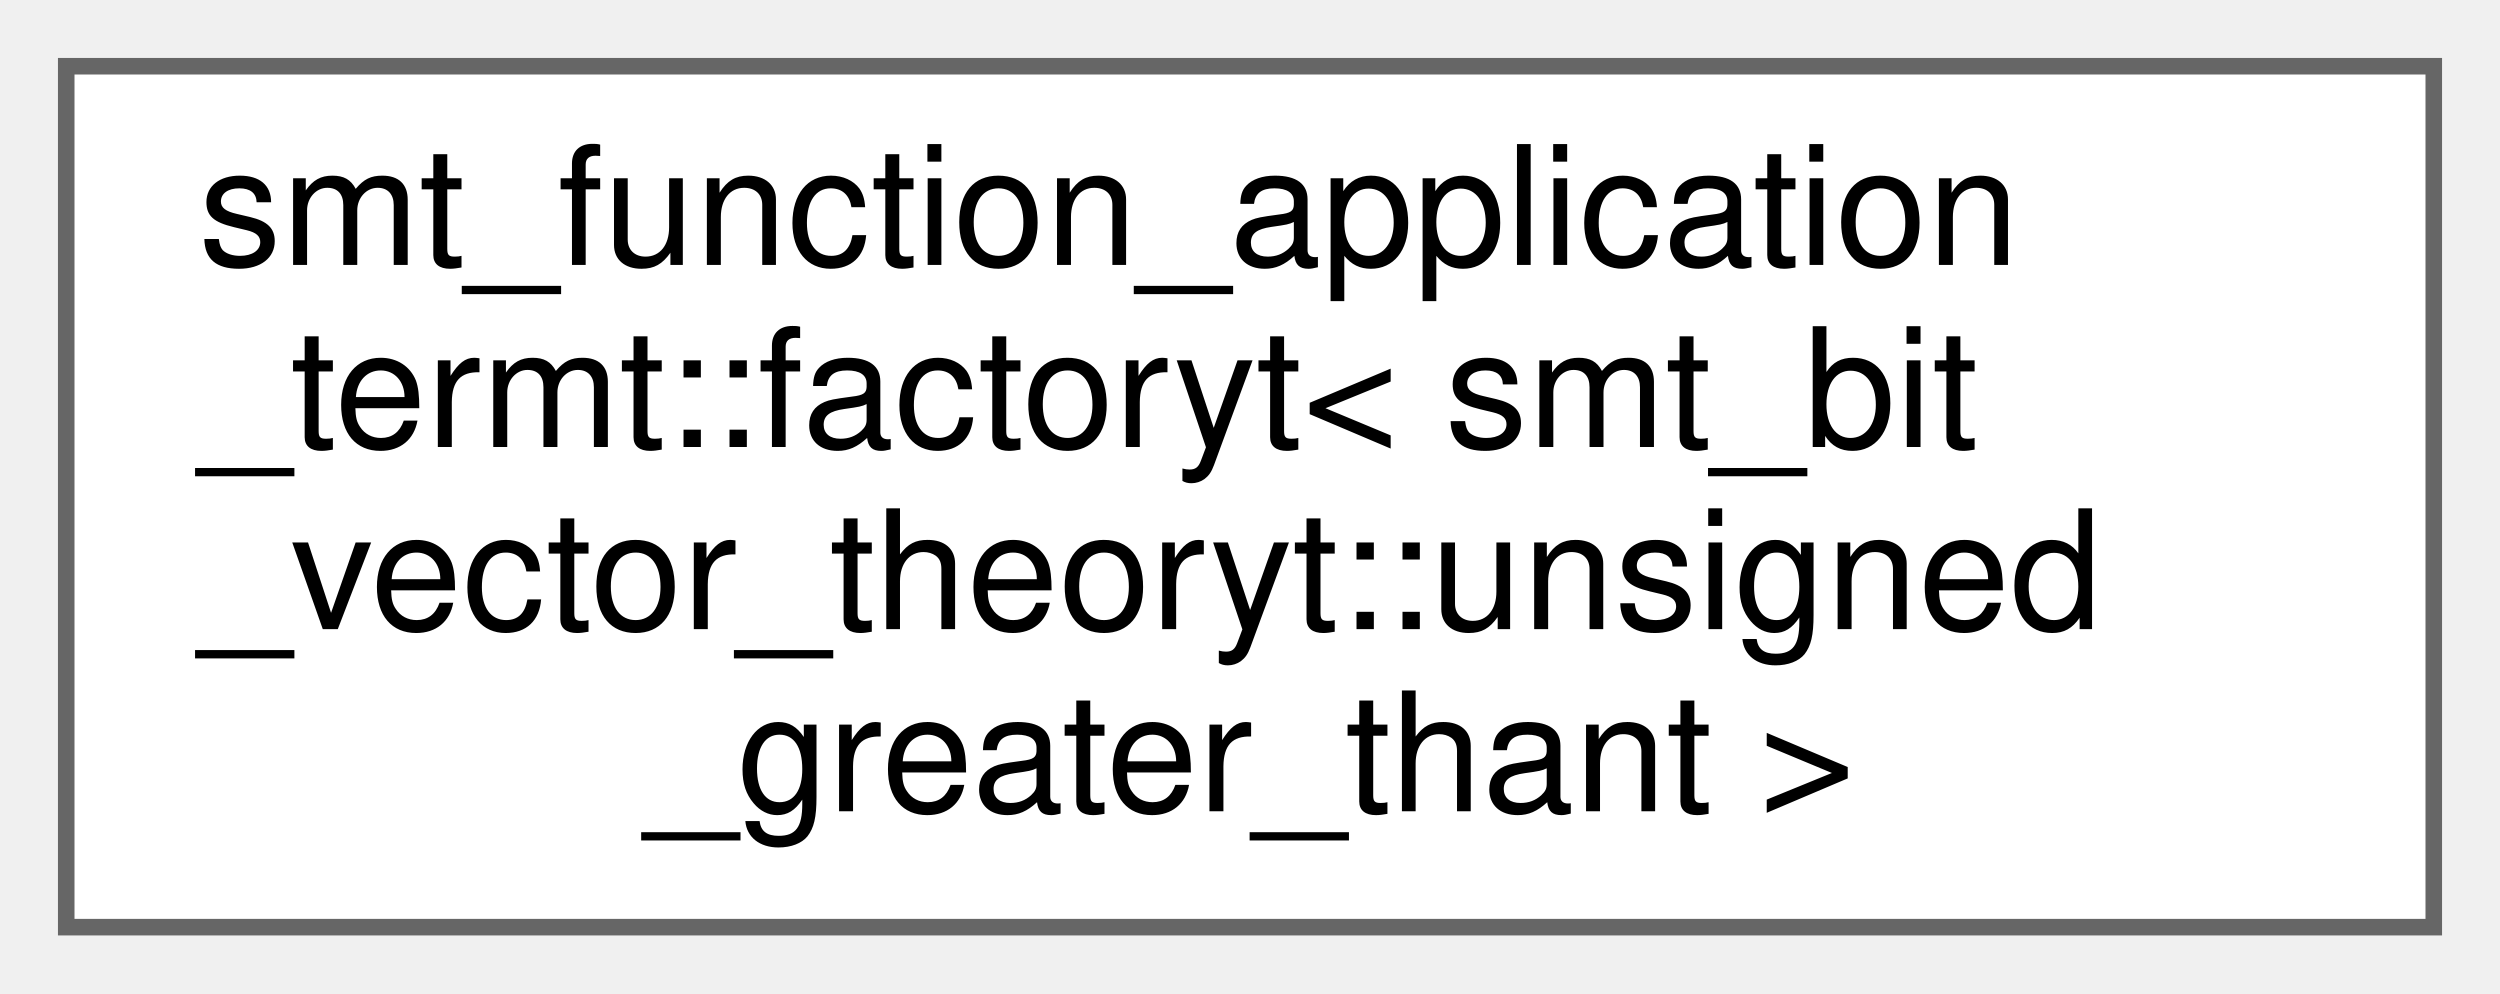
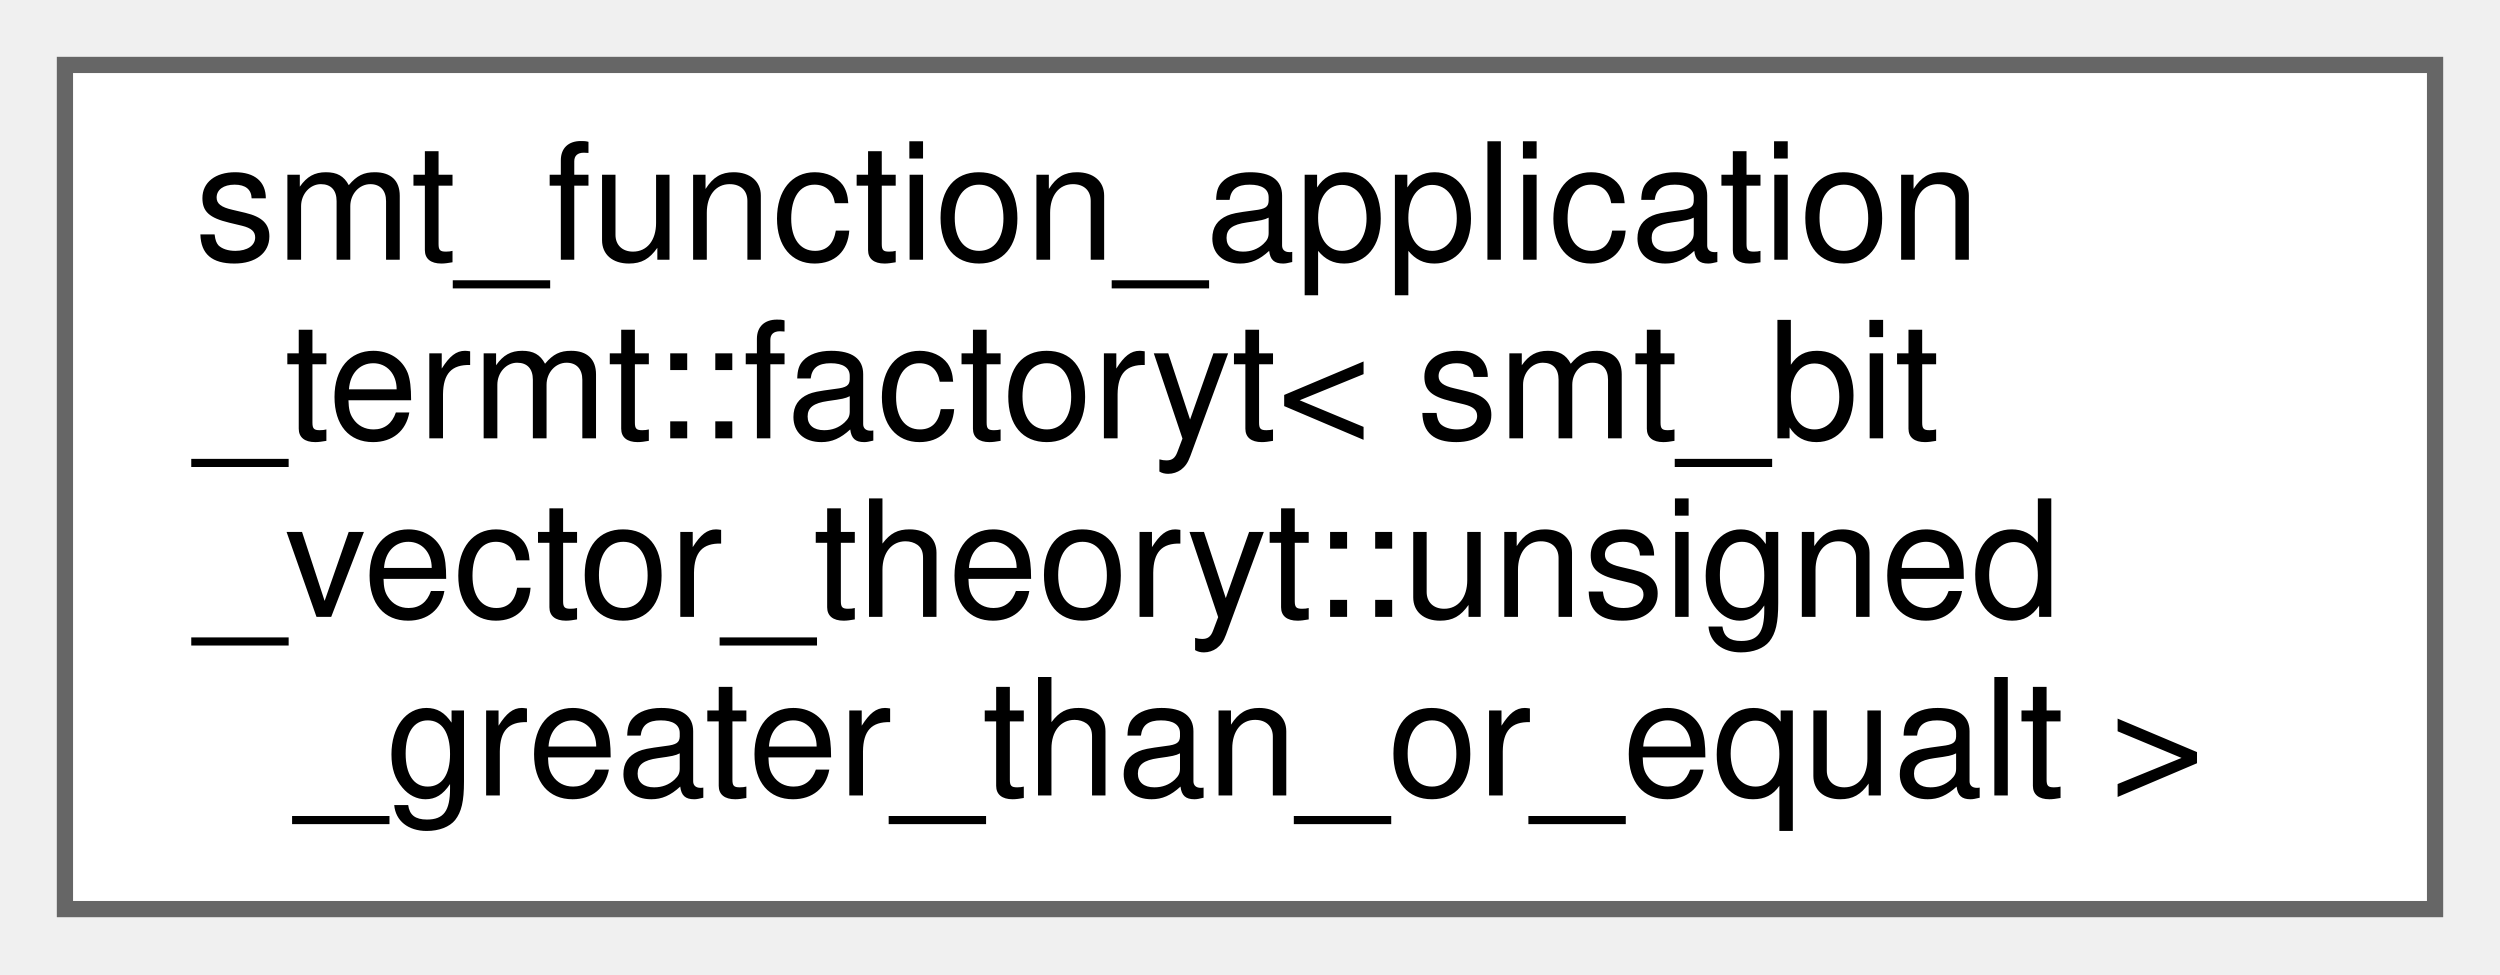
- <svg xmlns="http://www.w3.org/2000/svg" xmlns:xlink="http://www.w3.org/1999/xlink" width="151pt" height="60pt" viewBox="0.00 0.00 151.00 60.00">
+ <svg xmlns="http://www.w3.org/2000/svg" xmlns:xlink="http://www.w3.org/1999/xlink" width="154pt" height="60pt" viewBox="0.00 0.00 154.00 60.00">
  <g id="graph0" class="graph" transform="scale(1 1) rotate(0) translate(4 56)">
    <g id="Node000000" class="node">
      <g id="a_Node000000">
        <a xlink:href="classsmt__function__application__termt_1_1factoryt.html" target="_top" xlink:title=" ">
-           <polygon fill="white" stroke="#666666" points="143,-52 0,-52 0,0 143,0 143,-52" />
+           <polygon fill="white" stroke="#666666" points="146,-52 0,-52 0,0 146,0 146,-52" />
          <text text-anchor="start" x="8" y="-40" font-family="Helvetica,sans-Serif" font-size="10.00">smt_function_application</text>
          <text text-anchor="start" x="8" y="-29" font-family="Helvetica,sans-Serif" font-size="10.00">_termt::factoryt&lt; smt_bit</text>
          <text text-anchor="start" x="8" y="-18" font-family="Helvetica,sans-Serif" font-size="10.00">_vector_theoryt::unsigned</text>
-           <text text-anchor="middle" x="71.5" y="-7" font-family="Helvetica,sans-Serif" font-size="10.00">_greater_thant &gt;</text>
+           <text text-anchor="middle" x="73" y="-7" font-family="Helvetica,sans-Serif" font-size="10.00">_greater_than_or_equalt &gt;</text>
        </a>
      </g>
    </g>
  </g>
</svg>
